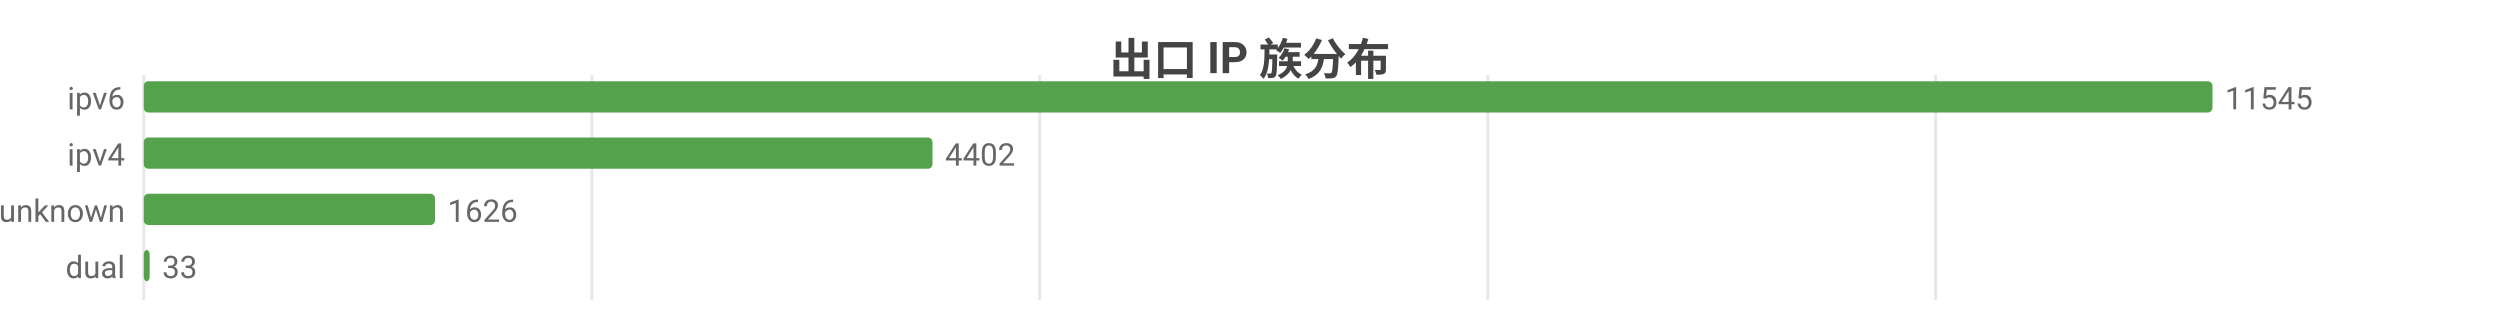
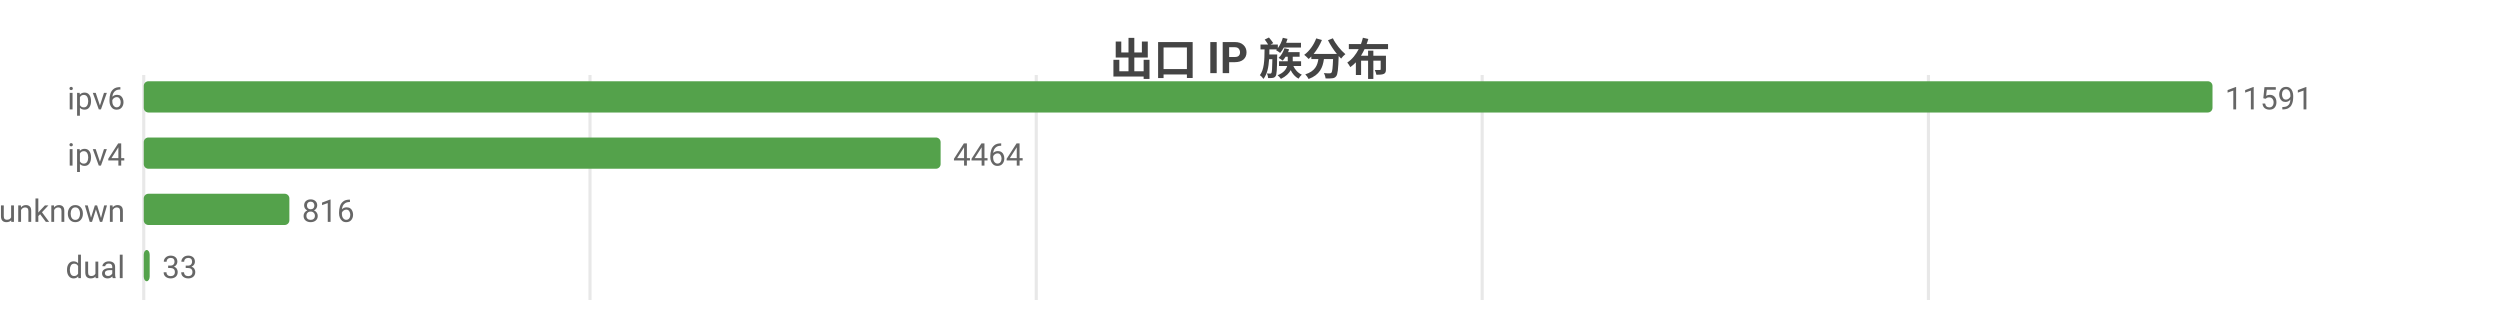
<svg xmlns="http://www.w3.org/2000/svg" width="800" height="104" viewBox="0 0 800 104">
  <rect width="800" height="104" fill="#ffffff" />
  <style>text{font-family:system-ui,-apple-system,'Segoe UI',Roboto,'PingFang SC','Microsoft YaHei','Noto Sans CJK SC',sans-serif}.g{stroke:#e8e8e8;stroke-width:1}.a{stroke:#999;stroke-width:1}.t{font-size:10px;fill:#666}.m{font-size:10px;text-anchor:middle;fill:#666}.e{font-size:10px;text-anchor:end;fill:#666}.l{font-size:11px;fill:#333}.tt{font-size:14px;font-weight:600;text-anchor:middle;fill:#444}.em{font-size:13px;text-anchor:middle;fill:#999}</style>
  <text class="tt" x="400.0" y="24">出口 IP 族分布</text>
  <line class="g" x1="46" y1="24" x2="46" y2="96" />
-   <line class="g" x1="189.4" y1="24" x2="189.4" y2="96" />
-   <line class="g" x1="332.7" y1="24" x2="332.7" y2="96" />
-   <line class="g" x1="476.1" y1="24" x2="476.1" y2="96" />
-   <line class="g" x1="619.4" y1="24" x2="619.4" y2="96" />
+   <line class="g" x1="188.8" y1="24" x2="188.8" y2="96" />
+   <line class="g" x1="331.6" y1="24" x2="331.6" y2="96" />
+   <line class="g" x1="474.3" y1="24" x2="474.3" y2="96" />
+   <line class="g" x1="617.1" y1="24" x2="617.1" y2="96" />
  <text class="e" x="40" y="35">ipv6</text>
  <rect x="46" y="26" width="662" height="10" fill="#54a24b" rx="1.5" />
-   <text class="t" x="712" y="35">11545</text>
+   <text class="t" x="712" y="35">11591</text>
  <text class="e" x="40" y="53">ipv4</text>
-   <rect x="46" y="44" width="252.4" height="10" fill="#54a24b" rx="1.5" />
-   <text class="t" x="302.4" y="53">4402</text>
+   <rect x="46" y="44" width="255.0" height="10" fill="#54a24b" rx="1.5" />
+   <text class="t" x="305.0" y="53">4464</text>
  <text class="e" x="40" y="71">unknown</text>
-   <rect x="46" y="62" width="93.2" height="10" fill="#54a24b" rx="1.5" />
-   <text class="t" x="143.2" y="71">1626</text>
+   <rect x="46" y="62" width="46.6" height="10" fill="#54a24b" rx="1.5" />
+   <text class="t" x="96.6" y="71">816</text>
  <text class="e" x="40" y="89">dual</text>
  <rect x="46" y="80" width="1.9" height="10" fill="#54a24b" rx="1.5" />
  <text class="t" x="51.9" y="89">33</text>
</svg>
